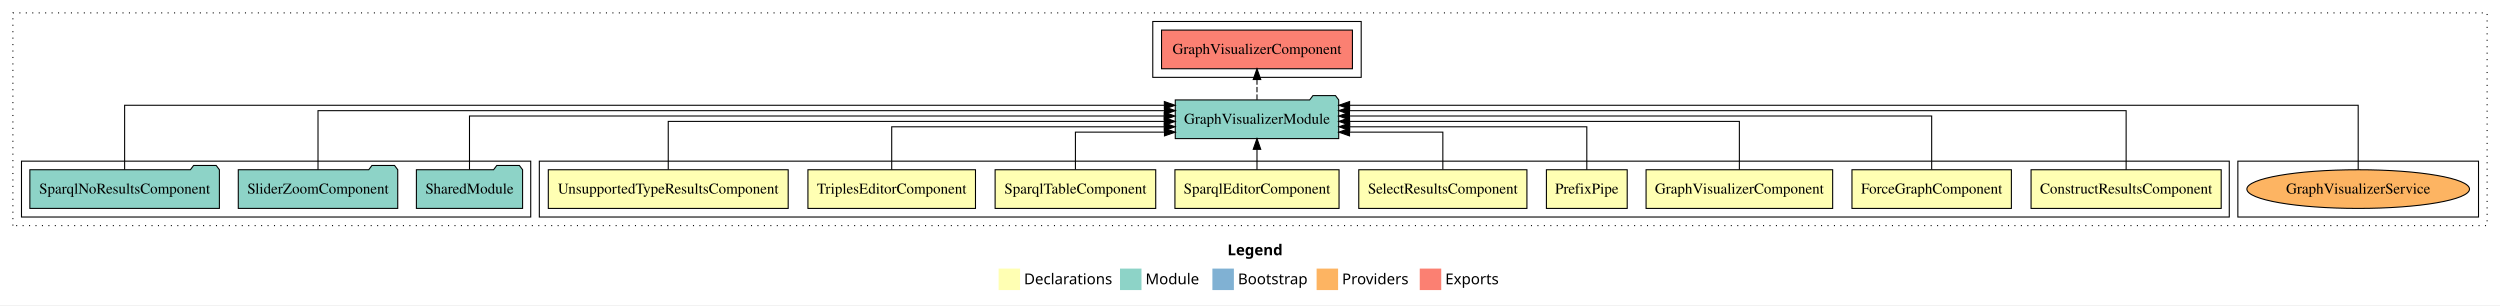
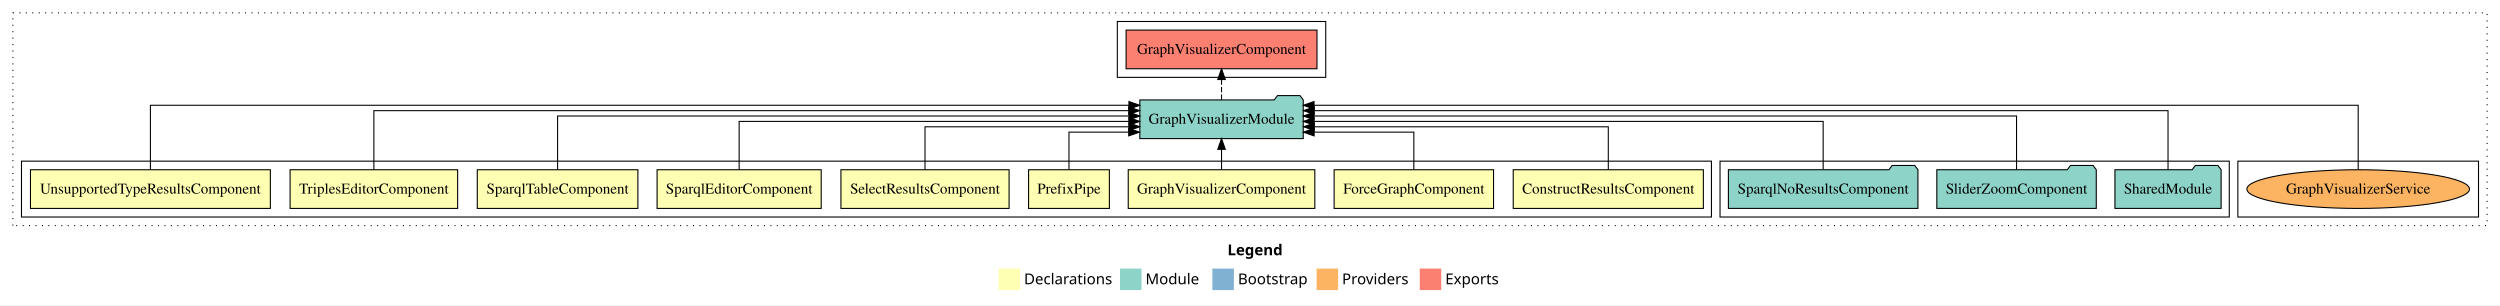
<svg xmlns="http://www.w3.org/2000/svg" width="2327pt" height="284pt" viewBox="0.00 0.00 2327.00 284.00">
  <g id="graph0" class="graph" transform="scale(1 1) rotate(0) translate(4 280)">
    <polygon fill="white" stroke="transparent" points="-4,4 -4,-280 2323,-280 2323,4 -4,4" />
    <text text-anchor="start" x="1138.51" y="-42.4" font-family="Times-12" font-weight="bold" font-size="14.00">Legend</text>
    <polygon fill="#ffffb3" stroke="transparent" points="925.5,-10 925.5,-30 945.5,-30 945.5,-10 925.5,-10" />
    <text text-anchor="start" x="949.13" y="-15.4" font-family="Times-12" font-size="14.00">  Declarations</text>
    <polygon fill="#8dd3c7" stroke="transparent" points="1038.5,-10 1038.5,-30 1058.5,-30 1058.5,-10 1038.5,-10" />
    <text text-anchor="start" x="1062.23" y="-15.4" font-family="Times-12" font-size="14.00">  Module</text>
    <polygon fill="#80b1d3" stroke="transparent" points="1124.5,-10 1124.5,-30 1144.5,-30 1144.5,-10 1124.5,-10" />
    <text text-anchor="start" x="1148.28" y="-15.4" font-family="Times-12" font-size="14.00">  Bootstrap</text>
    <polygon fill="#fdb462" stroke="transparent" points="1221.5,-10 1221.5,-30 1241.5,-30 1241.5,-10 1221.5,-10" />
    <text text-anchor="start" x="1245.17" y="-15.4" font-family="Times-12" font-size="14.00">  Providers</text>
    <polygon fill="#fb8072" stroke="transparent" points="1317.5,-10 1317.5,-30 1337.5,-30 1337.5,-10 1317.5,-10" />
    <text text-anchor="start" x="1341.23" y="-15.4" font-family="Times-12" font-size="14.00">  Exports</text>
    <g id="clust1" class="cluster">
      <polygon fill="none" stroke="black" stroke-dasharray="1,5" points="8,-70 8,-268 2311,-268 2311,-70 8,-70" />
    </g>
    <g id="clust15" class="cluster">
      <polygon fill="none" stroke="black" points="2079,-78 2079,-130 2303,-130 2303,-78 2079,-78" />
    </g>
    <g id="clust13" class="cluster">
-       <polygon fill="none" stroke="black" points="1069,-208 1069,-260 1263,-260 1263,-208 1069,-208" />
+       <polygon fill="none" stroke="black" points="1036,-208 1036,-260 1230,-260 1230,-208 1036,-208" />
+     </g>
+     <g id="clust12" class="cluster">
+       <polygon fill="none" stroke="black" points="1597,-78 1597,-130 2071,-130 2071,-78 1597,-78" />
    </g>
    <g id="clust2" class="cluster">
-       <polygon fill="none" stroke="black" points="498,-78 498,-130 2071,-130 2071,-78 498,-78" />
-     </g>
-     <g id="clust12" class="cluster">
-       <polygon fill="none" stroke="black" points="16,-78 16,-130 490,-130 490,-78 16,-78" />
+       <polygon fill="none" stroke="black" points="16,-78 16,-130 1589,-130 1589,-78 16,-78" />
    </g>
    <g id="node1" class="node">
-       <polygon fill="#ffffb3" stroke="black" points="2063.49,-122 1886.51,-122 1886.51,-86 2063.49,-86 2063.49,-122" />
-       <text text-anchor="middle" x="1975" y="-99.8" font-family="Times,serif" font-size="14.00">ConstructResultsComponent</text>
+       <polygon fill="#ffffb3" stroke="black" points="1581.49,-122 1404.51,-122 1404.51,-86 1581.49,-86 1581.49,-122" />
+       <text text-anchor="middle" x="1493" y="-99.8" font-family="Times,serif" font-size="14.00">ConstructResultsComponent</text>
    </g>
    <g id="node10" class="node">
-       <polygon fill="#8dd3c7" stroke="black" points="1242.06,-187 1239.06,-191 1218.06,-191 1215.06,-187 1089.94,-187 1089.94,-151 1242.06,-151 1242.06,-187" />
-       <text text-anchor="middle" x="1166" y="-164.8" font-family="Times,serif" font-size="14.00">GraphVisualizerModule</text>
+       <polygon fill="#8dd3c7" stroke="black" points="1209.06,-187 1206.06,-191 1185.06,-191 1182.06,-187 1056.94,-187 1056.94,-151 1209.06,-151 1209.06,-187" />
+       <text text-anchor="middle" x="1133" y="-164.8" font-family="Times,serif" font-size="14.00">GraphVisualizerModule</text>
    </g>
    <g id="edge1" class="edge">
-       <path fill="none" stroke="black" d="M1975,-122.04C1975,-143.66 1975,-177 1975,-177 1975,-177 1252.11,-177 1252.11,-177" />
-       <polygon fill="black" stroke="black" points="1252.11,-173.5 1242.11,-177 1252.11,-180.5 1252.11,-173.5" />
+       <path fill="none" stroke="black" d="M1493,-122.03C1493,-139.06 1493,-162 1493,-162 1493,-162 1219.35,-162 1219.35,-162" />
+       <polygon fill="black" stroke="black" points="1219.35,-158.5 1209.35,-162 1219.35,-165.5 1219.35,-158.5" />
    </g>
    <g id="node2" class="node">
-       <polygon fill="#ffffb3" stroke="black" points="1868.19,-122 1719.81,-122 1719.81,-86 1868.19,-86 1868.19,-122" />
-       <text text-anchor="middle" x="1794" y="-99.8" font-family="Times,serif" font-size="14.00">ForceGraphComponent</text>
+       <polygon fill="#ffffb3" stroke="black" points="1386.19,-122 1237.81,-122 1237.81,-86 1386.19,-86 1386.19,-122" />
+       <text text-anchor="middle" x="1312" y="-99.8" font-family="Times,serif" font-size="14.00">ForceGraphComponent</text>
    </g>
    <g id="edge2" class="edge">
-       <path fill="none" stroke="black" d="M1794,-122.22C1794,-142.37 1794,-172 1794,-172 1794,-172 1252.06,-172 1252.06,-172" />
-       <polygon fill="black" stroke="black" points="1252.06,-168.5 1242.06,-172 1252.06,-175.5 1252.06,-168.5" />
+       <path fill="none" stroke="black" d="M1312,-122.24C1312,-137.57 1312,-157 1312,-157 1312,-157 1219.17,-157 1219.17,-157" />
+       <polygon fill="black" stroke="black" points="1219.17,-153.5 1209.17,-157 1219.17,-160.5 1219.17,-153.5" />
    </g>
    <g id="node3" class="node">
-       <polygon fill="#ffffb3" stroke="black" points="1701.84,-122 1528.16,-122 1528.16,-86 1701.84,-86 1701.84,-122" />
-       <text text-anchor="middle" x="1615" y="-99.8" font-family="Times,serif" font-size="14.00">GraphVisualizerComponent</text>
+       <polygon fill="#ffffb3" stroke="black" points="1219.84,-122 1046.16,-122 1046.16,-86 1219.84,-86 1219.84,-122" />
+       <text text-anchor="middle" x="1133" y="-99.8" font-family="Times,serif" font-size="14.00">GraphVisualizerComponent</text>
    </g>
    <g id="edge3" class="edge">
-       <path fill="none" stroke="black" d="M1615,-122.22C1615,-140.83 1615,-167 1615,-167 1615,-167 1252.17,-167 1252.17,-167" />
-       <polygon fill="black" stroke="black" points="1252.17,-163.5 1242.17,-167 1252.17,-170.5 1252.17,-163.5" />
+       <path fill="none" stroke="black" d="M1133,-122.11C1133,-122.11 1133,-140.99 1133,-140.99" />
+       <polygon fill="black" stroke="black" points="1129.5,-140.99 1133,-150.99 1136.5,-140.99 1129.5,-140.99" />
    </g>
    <g id="node4" class="node">
-       <polygon fill="#ffffb3" stroke="black" points="1510.6,-122 1435.4,-122 1435.4,-86 1510.6,-86 1510.6,-122" />
-       <text text-anchor="middle" x="1473" y="-99.8" font-family="Times,serif" font-size="14.00">PrefixPipe</text>
+       <polygon fill="#ffffb3" stroke="black" points="1028.6,-122 953.4,-122 953.4,-86 1028.6,-86 1028.6,-122" />
+       <text text-anchor="middle" x="991" y="-99.8" font-family="Times,serif" font-size="14.00">PrefixPipe</text>
    </g>
    <g id="edge4" class="edge">
-       <path fill="none" stroke="black" d="M1473,-122.03C1473,-139.06 1473,-162 1473,-162 1473,-162 1252.28,-162 1252.28,-162" />
-       <polygon fill="black" stroke="black" points="1252.28,-158.5 1242.28,-162 1252.28,-165.5 1252.28,-158.5" />
+       <path fill="none" stroke="black" d="M991,-122.24C991,-137.57 991,-157 991,-157 991,-157 1046.6,-157 1046.6,-157" />
+       <polygon fill="black" stroke="black" points="1046.6,-160.5 1056.6,-157 1046.6,-153.5 1046.6,-160.5" />
    </g>
    <g id="node5" class="node">
-       <polygon fill="#ffffb3" stroke="black" points="1417.26,-122 1260.74,-122 1260.74,-86 1417.26,-86 1417.26,-122" />
-       <text text-anchor="middle" x="1339" y="-99.8" font-family="Times,serif" font-size="14.00">SelectResultsComponent</text>
+       <polygon fill="#ffffb3" stroke="black" points="935.26,-122 778.74,-122 778.74,-86 935.26,-86 935.26,-122" />
+       <text text-anchor="middle" x="857" y="-99.8" font-family="Times,serif" font-size="14.00">SelectResultsComponent</text>
    </g>
    <g id="edge5" class="edge">
-       <path fill="none" stroke="black" d="M1339,-122.24C1339,-137.57 1339,-157 1339,-157 1339,-157 1252.13,-157 1252.13,-157" />
-       <polygon fill="black" stroke="black" points="1252.13,-153.5 1242.13,-157 1252.13,-160.5 1252.13,-153.5" />
+       <path fill="none" stroke="black" d="M857,-122.03C857,-139.06 857,-162 857,-162 857,-162 1046.85,-162 1046.85,-162" />
+       <polygon fill="black" stroke="black" points="1046.85,-165.5 1056.85,-162 1046.85,-158.5 1046.85,-165.5" />
    </g>
    <g id="node6" class="node">
-       <polygon fill="#ffffb3" stroke="black" points="1242.38,-122 1089.62,-122 1089.62,-86 1242.38,-86 1242.38,-122" />
-       <text text-anchor="middle" x="1166" y="-99.8" font-family="Times,serif" font-size="14.00">SparqlEditorComponent</text>
+       <polygon fill="#ffffb3" stroke="black" points="760.38,-122 607.62,-122 607.62,-86 760.38,-86 760.38,-122" />
+       <text text-anchor="middle" x="684" y="-99.8" font-family="Times,serif" font-size="14.00">SparqlEditorComponent</text>
    </g>
    <g id="edge6" class="edge">
-       <path fill="none" stroke="black" d="M1166,-122.11C1166,-122.11 1166,-140.99 1166,-140.99" />
-       <polygon fill="black" stroke="black" points="1162.5,-140.99 1166,-150.99 1169.5,-140.99 1162.5,-140.99" />
+       <path fill="none" stroke="black" d="M684,-122.22C684,-140.83 684,-167 684,-167 684,-167 1046.83,-167 1046.83,-167" />
+       <polygon fill="black" stroke="black" points="1046.83,-170.5 1056.83,-167 1046.83,-163.5 1046.83,-170.5" />
    </g>
    <g id="node7" class="node">
-       <polygon fill="#ffffb3" stroke="black" points="1071.75,-122 922.25,-122 922.25,-86 1071.75,-86 1071.75,-122" />
-       <text text-anchor="middle" x="997" y="-99.8" font-family="Times,serif" font-size="14.00">SparqlTableComponent</text>
+       <polygon fill="#ffffb3" stroke="black" points="589.75,-122 440.25,-122 440.25,-86 589.75,-86 589.75,-122" />
+       <text text-anchor="middle" x="515" y="-99.8" font-family="Times,serif" font-size="14.00">SparqlTableComponent</text>
    </g>
    <g id="edge7" class="edge">
-       <path fill="none" stroke="black" d="M997,-122.24C997,-137.57 997,-157 997,-157 997,-157 1079.9,-157 1079.9,-157" />
-       <polygon fill="black" stroke="black" points="1079.9,-160.5 1089.9,-157 1079.9,-153.5 1079.9,-160.5" />
+       <path fill="none" stroke="black" d="M515,-122.22C515,-142.37 515,-172 515,-172 515,-172 1046.91,-172 1046.91,-172" />
+       <polygon fill="black" stroke="black" points="1046.91,-175.5 1056.91,-172 1046.91,-168.5 1046.91,-175.5" />
    </g>
    <g id="node8" class="node">
-       <polygon fill="#ffffb3" stroke="black" points="903.98,-122 748.02,-122 748.02,-86 903.98,-86 903.98,-122" />
-       <text text-anchor="middle" x="826" y="-99.8" font-family="Times,serif" font-size="14.00">TriplesEditorComponent</text>
+       <polygon fill="#ffffb3" stroke="black" points="421.98,-122 266.02,-122 266.02,-86 421.98,-86 421.98,-122" />
+       <text text-anchor="middle" x="344" y="-99.8" font-family="Times,serif" font-size="14.00">TriplesEditorComponent</text>
    </g>
    <g id="edge8" class="edge">
-       <path fill="none" stroke="black" d="M826,-122.03C826,-139.06 826,-162 826,-162 826,-162 1079.7,-162 1079.7,-162" />
-       <polygon fill="black" stroke="black" points="1079.7,-165.5 1089.7,-162 1079.7,-158.5 1079.7,-165.5" />
+       <path fill="none" stroke="black" d="M344,-122.04C344,-143.66 344,-177 344,-177 344,-177 1046.63,-177 1046.63,-177" />
+       <polygon fill="black" stroke="black" points="1046.63,-180.5 1056.63,-177 1046.63,-173.5 1046.63,-180.5" />
    </g>
    <g id="node9" class="node">
-       <polygon fill="#ffffb3" stroke="black" points="729.64,-122 506.36,-122 506.36,-86 729.64,-86 729.64,-122" />
-       <text text-anchor="middle" x="618" y="-99.8" font-family="Times,serif" font-size="14.00">UnsupportedTypeResultsComponent</text>
+       <polygon fill="#ffffb3" stroke="black" points="247.64,-122 24.36,-122 24.36,-86 247.64,-86 247.64,-122" />
+       <text text-anchor="middle" x="136" y="-99.8" font-family="Times,serif" font-size="14.00">UnsupportedTypeResultsComponent</text>
    </g>
    <g id="edge9" class="edge">
-       <path fill="none" stroke="black" d="M618,-122.22C618,-140.83 618,-167 618,-167 618,-167 1079.8,-167 1079.8,-167" />
-       <polygon fill="black" stroke="black" points="1079.8,-170.5 1089.8,-167 1079.8,-163.5 1079.8,-170.5" />
+       <path fill="none" stroke="black" d="M136,-122.09C136,-145.13 136,-182 136,-182 136,-182 1046.83,-182 1046.83,-182" />
+       <polygon fill="black" stroke="black" points="1046.83,-185.5 1056.83,-182 1046.83,-178.5 1046.83,-185.5" />
    </g>
    <g id="node14" class="node">
-       <polygon fill="#fb8072" stroke="black" points="1254.84,-252 1077.16,-252 1077.16,-216 1254.84,-216 1254.84,-252" />
-       <text text-anchor="middle" x="1166" y="-229.8" font-family="Times,serif" font-size="14.00">GraphVisualizerComponent </text>
+       <polygon fill="#fb8072" stroke="black" points="1221.84,-252 1044.16,-252 1044.16,-216 1221.84,-216 1221.84,-252" />
+       <text text-anchor="middle" x="1133" y="-229.8" font-family="Times,serif" font-size="14.00">GraphVisualizerComponent </text>
    </g>
    <g id="edge13" class="edge">
-       <path fill="none" stroke="black" stroke-dasharray="5,2" d="M1166,-187.11C1166,-187.11 1166,-205.99 1166,-205.99" />
-       <polygon fill="black" stroke="black" points="1162.5,-205.99 1166,-215.99 1169.5,-205.99 1162.5,-205.99" />
+       <path fill="none" stroke="black" stroke-dasharray="5,2" d="M1133,-187.11C1133,-187.11 1133,-205.99 1133,-205.99" />
+       <polygon fill="black" stroke="black" points="1129.5,-205.99 1133,-215.99 1136.5,-205.99 1129.5,-205.99" />
    </g>
    <g id="node11" class="node">
-       <polygon fill="#8dd3c7" stroke="black" points="482.42,-122 479.42,-126 458.42,-126 455.42,-122 383.58,-122 383.58,-86 482.42,-86 482.42,-122" />
-       <text text-anchor="middle" x="433" y="-99.8" font-family="Times,serif" font-size="14.00">SharedModule</text>
+       <polygon fill="#8dd3c7" stroke="black" points="2063.42,-122 2060.42,-126 2039.42,-126 2036.42,-122 1964.58,-122 1964.58,-86 2063.42,-86 2063.42,-122" />
+       <text text-anchor="middle" x="2014" y="-99.8" font-family="Times,serif" font-size="14.00">SharedModule</text>
    </g>
    <g id="edge10" class="edge">
-       <path fill="none" stroke="black" d="M433,-122.22C433,-142.37 433,-172 433,-172 433,-172 1079.63,-172 1079.63,-172" />
-       <polygon fill="black" stroke="black" points="1079.63,-175.5 1089.63,-172 1079.63,-168.5 1079.63,-175.5" />
+       <path fill="none" stroke="black" d="M2014,-122.04C2014,-143.66 2014,-177 2014,-177 2014,-177 1219.26,-177 1219.26,-177" />
+       <polygon fill="black" stroke="black" points="1219.26,-173.5 1209.26,-177 1219.26,-180.5 1219.26,-173.5" />
    </g>
    <g id="node12" class="node">
-       <polygon fill="#8dd3c7" stroke="black" points="366.21,-122 363.21,-126 342.21,-126 339.21,-122 217.79,-122 217.79,-86 366.21,-86 366.21,-122" />
-       <text text-anchor="middle" x="292" y="-99.8" font-family="Times,serif" font-size="14.00">SliderZoomComponent</text>
+       <polygon fill="#8dd3c7" stroke="black" points="1947.21,-122 1944.21,-126 1923.21,-126 1920.21,-122 1798.79,-122 1798.79,-86 1947.21,-86 1947.21,-122" />
+       <text text-anchor="middle" x="1873" y="-99.8" font-family="Times,serif" font-size="14.00">SliderZoomComponent</text>
    </g>
    <g id="edge11" class="edge">
-       <path fill="none" stroke="black" d="M292,-122.04C292,-143.66 292,-177 292,-177 292,-177 1079.97,-177 1079.97,-177" />
-       <polygon fill="black" stroke="black" points="1079.97,-180.5 1089.97,-177 1079.97,-173.5 1079.97,-180.5" />
+       <path fill="none" stroke="black" d="M1873,-122.22C1873,-142.37 1873,-172 1873,-172 1873,-172 1219.06,-172 1219.06,-172" />
+       <polygon fill="black" stroke="black" points="1219.06,-168.5 1209.06,-172 1219.06,-175.5 1219.06,-168.5" />
    </g>
    <g id="node13" class="node">
-       <polygon fill="#8dd3c7" stroke="black" points="200.21,-122 197.21,-126 176.21,-126 173.21,-122 23.79,-122 23.79,-86 200.21,-86 200.21,-122" />
-       <text text-anchor="middle" x="112" y="-99.8" font-family="Times,serif" font-size="14.00">SparqlNoResultsComponent</text>
+       <polygon fill="#8dd3c7" stroke="black" points="1781.21,-122 1778.21,-126 1757.21,-126 1754.21,-122 1604.79,-122 1604.79,-86 1781.21,-86 1781.21,-122" />
+       <text text-anchor="middle" x="1693" y="-99.8" font-family="Times,serif" font-size="14.00">SparqlNoResultsComponent</text>
    </g>
    <g id="edge12" class="edge">
-       <path fill="none" stroke="black" d="M112,-122.09C112,-145.13 112,-182 112,-182 112,-182 1079.77,-182 1079.77,-182" />
-       <polygon fill="black" stroke="black" points="1079.77,-185.5 1089.77,-182 1079.77,-178.5 1079.77,-185.5" />
+       <path fill="none" stroke="black" d="M1693,-122.22C1693,-140.83 1693,-167 1693,-167 1693,-167 1219.11,-167 1219.11,-167" />
+       <polygon fill="black" stroke="black" points="1219.11,-163.5 1209.11,-167 1219.11,-170.5 1219.11,-163.5" />
    </g>
    <g id="node15" class="node">
      <ellipse fill="#fdb462" stroke="black" cx="2191" cy="-104" rx="103.61" ry="18" />
      <text text-anchor="middle" x="2191" y="-99.8" font-family="Times,serif" font-size="14.00">GraphVisualizerService</text>
    </g>
    <g id="edge14" class="edge">
-       <path fill="none" stroke="black" d="M2191,-122.09C2191,-145.13 2191,-182 2191,-182 2191,-182 1252.2,-182 1252.2,-182" />
-       <polygon fill="black" stroke="black" points="1252.2,-178.5 1242.2,-182 1252.2,-185.5 1252.2,-178.5" />
+       <path fill="none" stroke="black" d="M2191,-122.09C2191,-145.13 2191,-182 2191,-182 2191,-182 1219.09,-182 1219.09,-182" />
+       <polygon fill="black" stroke="black" points="1219.09,-178.5 1209.09,-182 1219.09,-185.5 1219.09,-178.5" />
    </g>
  </g>
</svg>
